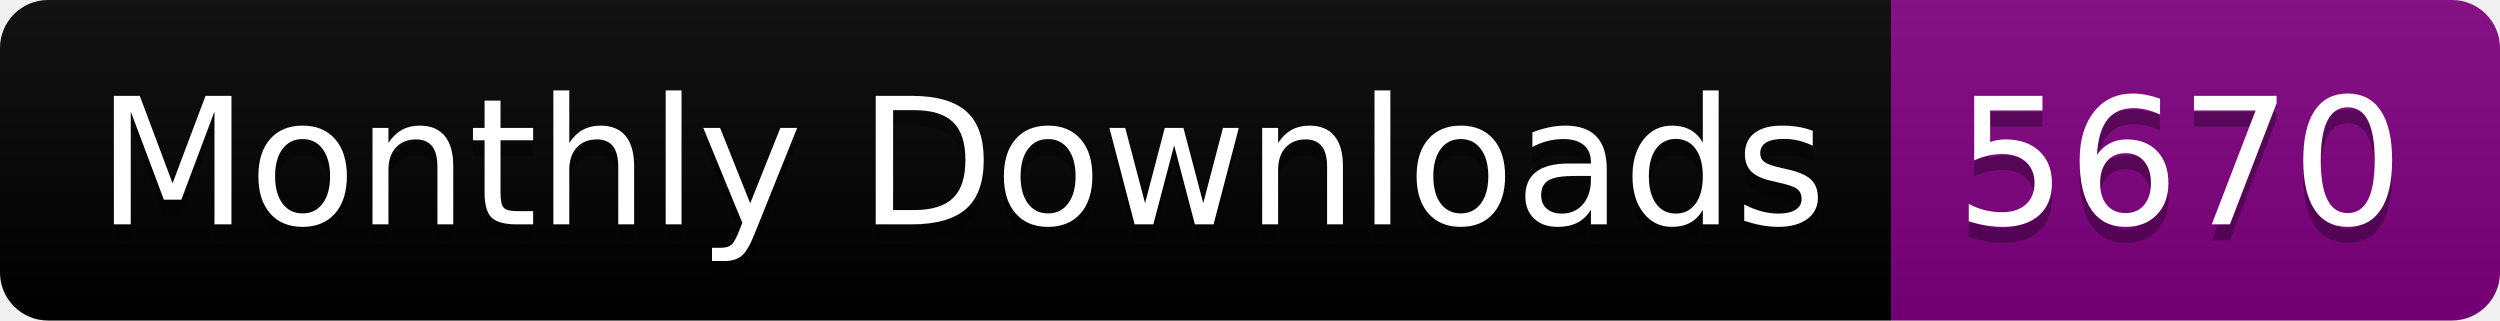
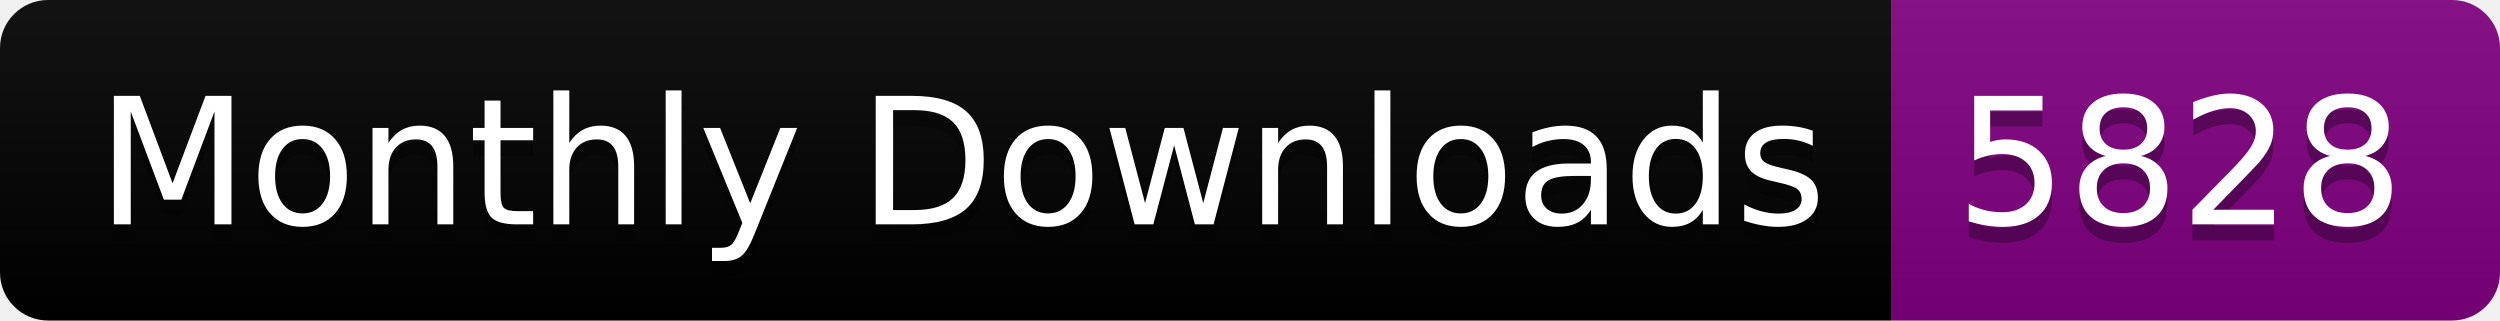
<svg xmlns="http://www.w3.org/2000/svg" width="156.0" height="20">
  <linearGradient id="smooth" x2="0" y2="100%">
    <stop offset="0" stop-color="#bbb" stop-opacity=".1" />
    <stop offset="1" stop-opacity=".1" />
  </linearGradient>
  <clipPath id="round">
    <rect width="156.0" height="20" rx="3" fill="#fff" />
  </clipPath>
  <g clip-path="url(#round)">
    <rect width="118.0" height="20" fill="black" />
    <rect x="118.0" width="38.0" height="20" fill="purple" />
    <rect width="156.0" height="20" fill="url(#smooth)" />
  </g>
  <g fill="#fff" text-anchor="middle" font-family="DejaVu Sans,Verdana,Geneva,sans-serif" font-size="110">
    <text x="600.0" y="150" fill="#010101" fill-opacity=".3" transform="scale(0.1)" textLength="1080.0" lengthAdjust="spacing">Monthly Downloads</text>
    <text x="600.0" y="140" transform="scale(0.1)" textLength="1080.0" lengthAdjust="spacing">Monthly Downloads</text>
-     <text x="1360.0" y="150" fill="#010101" fill-opacity=".3" transform="scale(0.1)" textLength="280.0" lengthAdjust="spacing">5670</text>
-     <text x="1360.0" y="140" transform="scale(0.1)" textLength="280.0" lengthAdjust="spacing">5670</text>
+     <text x="1360.0" y="150" fill="#010101" fill-opacity=".3" transform="scale(0.1)" textLength="280.0" lengthAdjust="spacing">5828</text>
+     <text x="1360.0" y="140" transform="scale(0.1)" textLength="280.0" lengthAdjust="spacing">5828</text>
  </g>
</svg>
